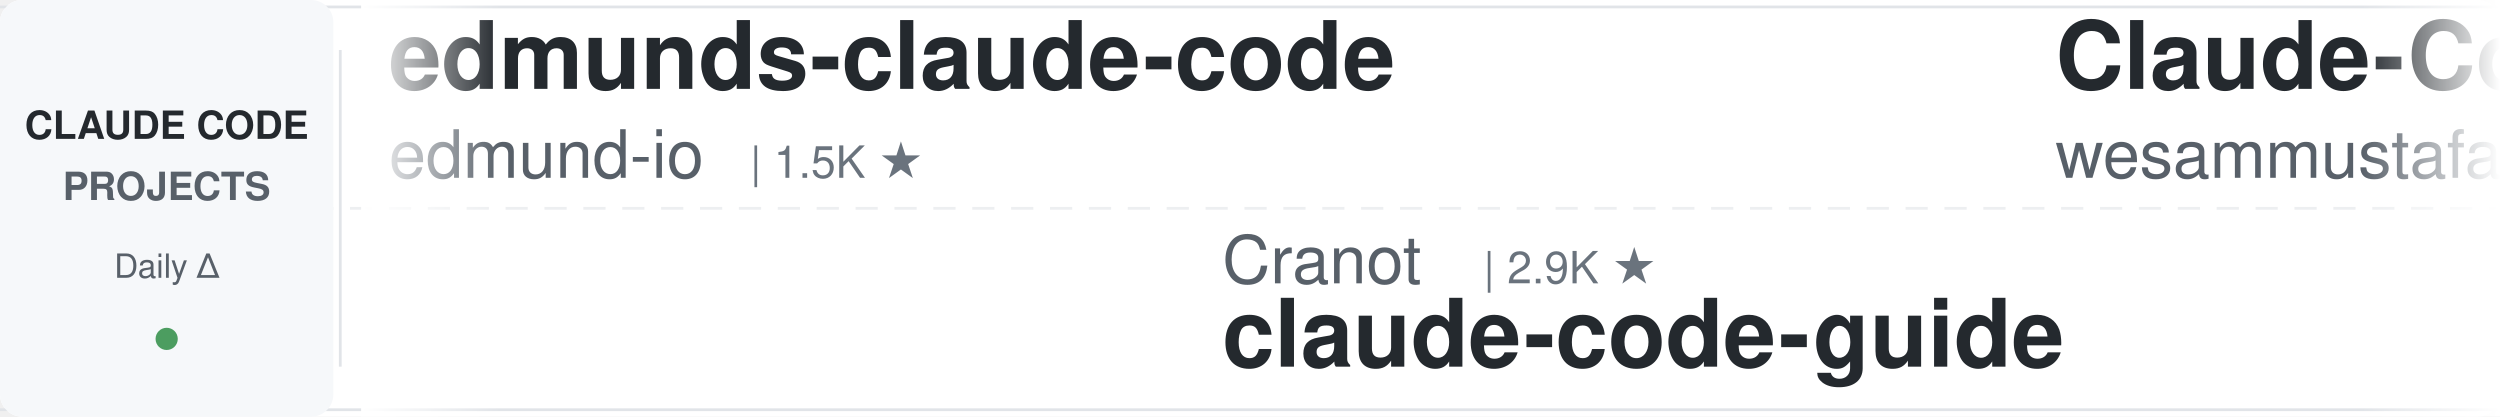
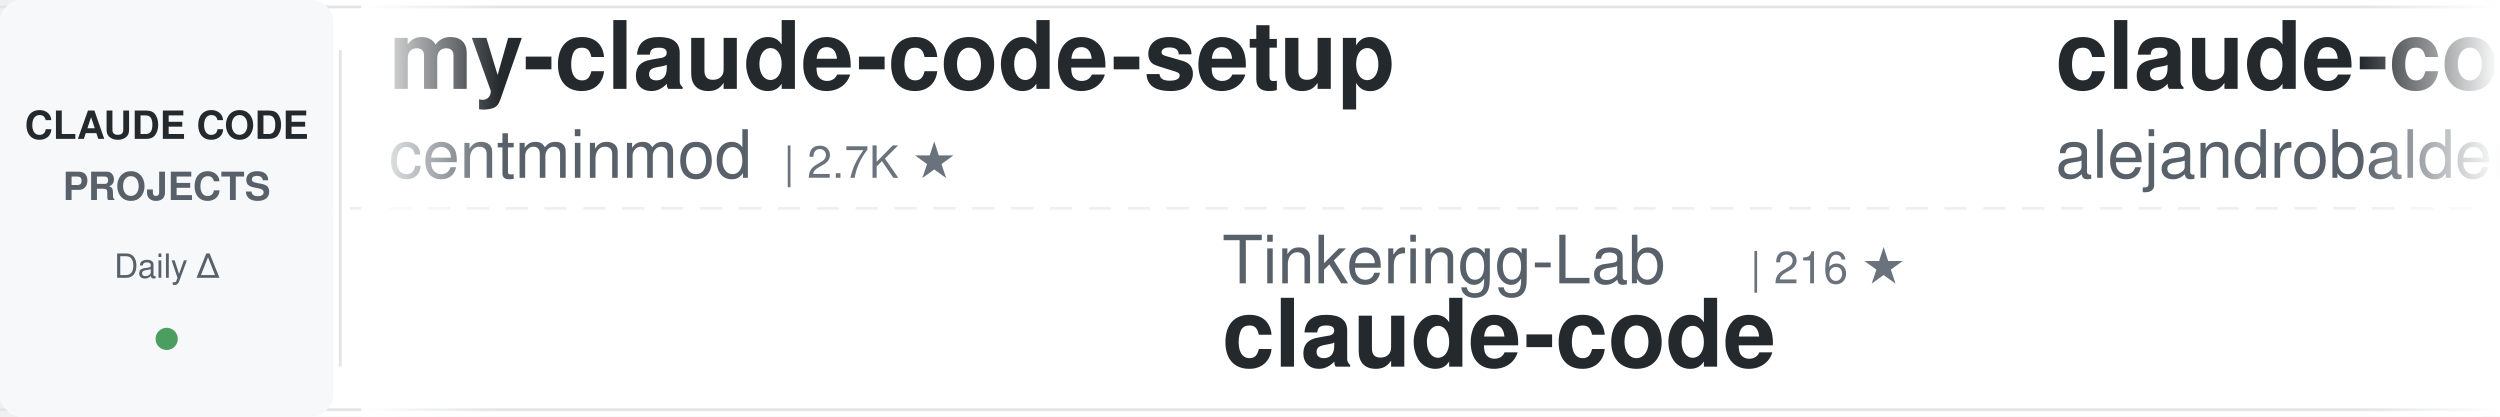
<svg xmlns="http://www.w3.org/2000/svg" width="900" height="150">
  <defs>
    <linearGradient id="awesomeLeftFade" x1="0%" y1="0%" x2="100%" y2="0%">
      <stop offset="0%" style="stop-color:#ffffff;stop-opacity:1" />
      <stop offset="100%" style="stop-color:#ffffff;stop-opacity:0" />
    </linearGradient>
    <linearGradient id="awesomeRightFade" x1="0%" y1="0%" x2="100%" y2="0%">
      <stop offset="0%" style="stop-color:#ffffff;stop-opacity:0" />
      <stop offset="100%" style="stop-color:#ffffff;stop-opacity:1" />
    </linearGradient>
  </defs>
  <rect width="900" height="150" fill="#ffffff" rx="8" />
  <rect x="0" y="2" width="900" height="1" fill="#e1e4e8" />
  <rect x="0" y="147" width="900" height="1" fill="#e1e4e8" />
  <line x1="0" y1="75" x2="900" y2="75" stroke="#e1e4e8" stroke-width="1" stroke-dasharray="8 6" opacity="0.6" />
  <rect x="0" y="0" width="120" height="150" fill="#f6f8fa" rx="8" />
  <text x="60" y="50" font-family="-apple-system, BlinkMacSystemFont, 'Segoe UI', Helvetica, Arial, sans-serif" font-size="14" font-weight="600" fill="#24292e" text-anchor="middle">CLAUDE CODE</text>
  <text x="60" y="72" font-family="-apple-system, BlinkMacSystemFont, 'Segoe UI', Helvetica, Arial, sans-serif" font-size="14" font-weight="600" fill="#586069" text-anchor="middle">PROJECTS</text>
  <text x="60" y="100" font-family="-apple-system, BlinkMacSystemFont, 'Segoe UI', Helvetica, Arial, sans-serif" font-size="12" font-weight="500" fill="#586069" text-anchor="middle">Daily Δ</text>
  <circle cx="60" cy="122" r="4" fill="#22863a" opacity="0.8" />
  <rect x="122" y="18" width="1" height="114" fill="#e1e4e8" />
  <clipPath id="awesomeTickerClip">
    <rect x="130" y="0" width="770" height="150" />
  </clipPath>
  <g clip-path="url(#awesomeTickerClip)">
    <g id="awesomeTickerItems">
      <animateTransform attributeName="transform" attributeType="XML" type="translate" from="0 0" to="-3000 0" dur="54s" repeatCount="indefinite" />
      <g transform="translate(0, 0)">
-         <text x="140" y="32" font-family="-apple-system, BlinkMacSystemFont, 'Segoe UI', Helvetica, Arial, sans-serif" font-size="34" font-weight="600" fill="#24292e">edmunds-claude-code</text>
-         <text x="140" y="64" font-family="-apple-system, BlinkMacSystemFont, 'Segoe UI', Helvetica, Arial, sans-serif" font-size="24" font-weight="400" fill="#586069">edmund-io</text>
-         <text x="270" y="64" font-family="-apple-system, BlinkMacSystemFont, 'Segoe UI', Helvetica, Arial, sans-serif" font-size="16" font-weight="500" fill="#6a737d">| 1.5K ★</text>
+         <text x="140" y="32" font-family="-apple-system, BlinkMacSystemFont, 'Segoe UI', Helvetica, Arial, sans-serif" font-size="34" font-weight="600" fill="#24292e">my-claude-code-setup</text>
+         <text x="140" y="64" font-family="-apple-system, BlinkMacSystemFont, 'Segoe UI', Helvetica, Arial, sans-serif" font-size="24" font-weight="400" fill="#586069">centminmod</text>
+         <text x="282" y="64" font-family="-apple-system, BlinkMacSystemFont, 'Segoe UI', Helvetica, Arial, sans-serif" font-size="16" font-weight="500" fill="#6a737d">| 2.7K ★</text>
      </g>
      <g transform="translate(300, 0)">
-         <text x="140" y="102" font-family="-apple-system, BlinkMacSystemFont, 'Segoe UI', Helvetica, Arial, sans-serif" font-size="24" font-weight="400" fill="#586069">Cranot</text>
-         <text x="234" y="102" font-family="-apple-system, BlinkMacSystemFont, 'Segoe UI', Helvetica, Arial, sans-serif" font-size="16" font-weight="500" fill="#6a737d">| 2.9K ★</text>
-         <text x="140" y="132" font-family="-apple-system, BlinkMacSystemFont, 'Segoe UI', Helvetica, Arial, sans-serif" font-size="34" font-weight="600" fill="#24292e">claude-code-guide</text>
+         <text x="140" y="102" font-family="-apple-system, BlinkMacSystemFont, 'Segoe UI', Helvetica, Arial, sans-serif" font-size="24" font-weight="400" fill="#586069">Tinkeringg-Lab</text>
+         <text x="330" y="102" font-family="-apple-system, BlinkMacSystemFont, 'Segoe UI', Helvetica, Arial, sans-serif" font-size="16" font-weight="500" fill="#6a737d">| 216 ★</text>
+         <text x="140" y="132" font-family="-apple-system, BlinkMacSystemFont, 'Segoe UI', Helvetica, Arial, sans-serif" font-size="34" font-weight="600" fill="#24292e">claude-code</text>
      </g>
      <g transform="translate(600, 0)">
-         <text x="140" y="32" font-family="-apple-system, BlinkMacSystemFont, 'Segoe UI', Helvetica, Arial, sans-serif" font-size="34" font-weight="600" fill="#24292e">Claude-Code-Quest</text>
-         <text x="140" y="64" font-family="-apple-system, BlinkMacSystemFont, 'Segoe UI', Helvetica, Arial, sans-serif" font-size="24" font-weight="400" fill="#586069">wesammustafa</text>
-         <text x="306" y="64" font-family="-apple-system, BlinkMacSystemFont, 'Segoe UI', Helvetica, Arial, sans-serif" font-size="16" font-weight="500" fill="#6a737d">| 3.7K ★</text>
-         <text x="383" y="64" font-family="-apple-system, BlinkMacSystemFont, 'Segoe UI', Helvetica, Arial, sans-serif" font-size="16" font-weight="500" fill="#22863a"> +3</text>
-       </g>
-       <g transform="translate(900, 0)">
-         <text x="140" y="102" font-family="-apple-system, BlinkMacSystemFont, 'Segoe UI', Helvetica, Arial, sans-serif" font-size="24" font-weight="400" fill="#586069">zebbern</text>
-         <text x="246" y="102" font-family="-apple-system, BlinkMacSystemFont, 'Segoe UI', Helvetica, Arial, sans-serif" font-size="16" font-weight="500" fill="#6a737d">| 4.7K ★</text>
-         <text x="323" y="102" font-family="-apple-system, BlinkMacSystemFont, 'Segoe UI', Helvetica, Arial, sans-serif" font-size="16" font-weight="500" fill="#22863a"> +1</text>
-         <text x="140" y="132" font-family="-apple-system, BlinkMacSystemFont, 'Segoe UI', Helvetica, Arial, sans-serif" font-size="34" font-weight="600" fill="#24292e">claude-code-guide</text>
-       </g>
-       <g transform="translate(1200, 0)">
-         <text x="140" y="32" font-family="-apple-system, BlinkMacSystemFont, 'Segoe UI', Helvetica, Arial, sans-serif" font-size="34" font-weight="600" fill="#24292e">Claude-Code</text>
-         <text x="140" y="64" font-family="-apple-system, BlinkMacSystemFont, 'Segoe UI', Helvetica, Arial, sans-serif" font-size="24" font-weight="400" fill="#586069">KPR111</text>
-         <text x="234" y="64" font-family="-apple-system, BlinkMacSystemFont, 'Segoe UI', Helvetica, Arial, sans-serif" font-size="16" font-weight="500" fill="#6a737d">| 18 ★</text>
-       </g>
-       <g transform="translate(1500, 0)">
-         <text x="140" y="102" font-family="-apple-system, BlinkMacSystemFont, 'Segoe UI', Helvetica, Arial, sans-serif" font-size="24" font-weight="400" fill="#586069">RishabhK103</text>
-         <text x="294" y="102" font-family="-apple-system, BlinkMacSystemFont, 'Segoe UI', Helvetica, Arial, sans-serif" font-size="16" font-weight="500" fill="#6a737d">| 111 ★</text>
-         <text x="140" y="132" font-family="-apple-system, BlinkMacSystemFont, 'Segoe UI', Helvetica, Arial, sans-serif" font-size="34" font-weight="600" fill="#24292e">claude-code</text>
-       </g>
-       <g transform="translate(1800, 0)">
-         <text x="140" y="32" font-family="-apple-system, BlinkMacSystemFont, 'Segoe UI', Helvetica, Arial, sans-serif" font-size="34" font-weight="600" fill="#24292e">awesome-claude-code-suba...</text>
-         <text x="140" y="64" font-family="-apple-system, BlinkMacSystemFont, 'Segoe UI', Helvetica, Arial, sans-serif" font-size="24" font-weight="400" fill="#586069">VoltAgent</text>
-         <text x="270" y="64" font-family="-apple-system, BlinkMacSystemFont, 'Segoe UI', Helvetica, Arial, sans-serif" font-size="16" font-weight="500" fill="#6a737d">| 26.4K ★</text>
-         <text x="356" y="64" font-family="-apple-system, BlinkMacSystemFont, 'Segoe UI', Helvetica, Arial, sans-serif" font-size="16" font-weight="500" fill="#22863a"> +11</text>
-       </g>
-       <g transform="translate(2100, 0)">
-         <text x="140" y="102" font-family="-apple-system, BlinkMacSystemFont, 'Segoe UI', Helvetica, Arial, sans-serif" font-size="24" font-weight="400" fill="#586069">alex000kim</text>
-         <text x="282" y="102" font-family="-apple-system, BlinkMacSystemFont, 'Segoe UI', Helvetica, Arial, sans-serif" font-size="16" font-weight="500" fill="#6a737d">| 236 ★</text>
-         <text x="140" y="132" font-family="-apple-system, BlinkMacSystemFont, 'Segoe UI', Helvetica, Arial, sans-serif" font-size="34" font-weight="600" fill="#24292e">claude-code</text>
-       </g>
-       <g transform="translate(2400, 0)">
        <text x="140" y="32" font-family="-apple-system, BlinkMacSystemFont, 'Segoe UI', Helvetica, Arial, sans-serif" font-size="34" font-weight="600" fill="#24292e">claude-code-from-source</text>
        <text x="140" y="64" font-family="-apple-system, BlinkMacSystemFont, 'Segoe UI', Helvetica, Arial, sans-serif" font-size="24" font-weight="400" fill="#586069">alejandrobalderas</text>
        <text x="366" y="64" font-family="-apple-system, BlinkMacSystemFont, 'Segoe UI', Helvetica, Arial, sans-serif" font-size="16" font-weight="500" fill="#6a737d">| 3.0K ★</text>
      </g>
+       <g transform="translate(900, 0)">
+         <text x="140" y="102" font-family="-apple-system, BlinkMacSystemFont, 'Segoe UI', Helvetica, Arial, sans-serif" font-size="24" font-weight="400" fill="#586069">LING71671</text>
+         <text x="270" y="102" font-family="-apple-system, BlinkMacSystemFont, 'Segoe UI', Helvetica, Arial, sans-serif" font-size="16" font-weight="500" fill="#6a737d">| 982 ★</text>
+         <text x="338" y="102" font-family="-apple-system, BlinkMacSystemFont, 'Segoe UI', Helvetica, Arial, sans-serif" font-size="16" font-weight="500" fill="#22863a"> +1</text>
+         <text x="140" y="132" font-family="-apple-system, BlinkMacSystemFont, 'Segoe UI', Helvetica, Arial, sans-serif" font-size="34" font-weight="600" fill="#24292e">Open-ClaudeCode</text>
+       </g>
+       <g transform="translate(1200, 0)">
+         <text x="140" y="32" font-family="-apple-system, BlinkMacSystemFont, 'Segoe UI', Helvetica, Arial, sans-serif" font-size="34" font-weight="600" fill="#24292e">claude-code-guide</text>
+         <text x="140" y="64" font-family="-apple-system, BlinkMacSystemFont, 'Segoe UI', Helvetica, Arial, sans-serif" font-size="24" font-weight="400" fill="#586069">zebbern</text>
+         <text x="246" y="64" font-family="-apple-system, BlinkMacSystemFont, 'Segoe UI', Helvetica, Arial, sans-serif" font-size="16" font-weight="500" fill="#6a737d">| 4.7K ★</text>
+       </g>
+       <g transform="translate(1500, 0)">
+         <text x="140" y="102" font-family="-apple-system, BlinkMacSystemFont, 'Segoe UI', Helvetica, Arial, sans-serif" font-size="24" font-weight="400" fill="#586069">daymade</text>
+         <text x="246" y="102" font-family="-apple-system, BlinkMacSystemFont, 'Segoe UI', Helvetica, Arial, sans-serif" font-size="16" font-weight="500" fill="#6a737d">| 1.5K ★</text>
+         <text x="323" y="102" font-family="-apple-system, BlinkMacSystemFont, 'Segoe UI', Helvetica, Arial, sans-serif" font-size="16" font-weight="500" fill="#22863a"> +2</text>
+         <text x="140" y="132" font-family="-apple-system, BlinkMacSystemFont, 'Segoe UI', Helvetica, Arial, sans-serif" font-size="34" font-weight="600" fill="#24292e">claude-code-skills</text>
+       </g>
+       <g transform="translate(1800, 0)">
+         <text x="140" y="32" font-family="-apple-system, BlinkMacSystemFont, 'Segoe UI', Helvetica, Arial, sans-serif" font-size="34" font-weight="600" fill="#24292e">claude-code-source</text>
+         <text x="140" y="64" font-family="-apple-system, BlinkMacSystemFont, 'Segoe UI', Helvetica, Arial, sans-serif" font-size="24" font-weight="400" fill="#586069">hangsman</text>
+         <text x="258" y="64" font-family="-apple-system, BlinkMacSystemFont, 'Segoe UI', Helvetica, Arial, sans-serif" font-size="16" font-weight="500" fill="#6a737d">| 800 ★</text>
+         <text x="326" y="64" font-family="-apple-system, BlinkMacSystemFont, 'Segoe UI', Helvetica, Arial, sans-serif" font-size="16" font-weight="500" fill="#22863a"> +1</text>
+       </g>
+       <g transform="translate(2100, 0)">
+         <text x="140" y="102" font-family="-apple-system, BlinkMacSystemFont, 'Segoe UI', Helvetica, Arial, sans-serif" font-size="24" font-weight="400" fill="#586069">isboyjc</text>
+         <text x="246" y="102" font-family="-apple-system, BlinkMacSystemFont, 'Segoe UI', Helvetica, Arial, sans-serif" font-size="16" font-weight="500" fill="#6a737d">| 162 ★</text>
+         <text x="140" y="132" font-family="-apple-system, BlinkMacSystemFont, 'Segoe UI', Helvetica, Arial, sans-serif" font-size="34" font-weight="600" fill="#24292e">claude-code</text>
+       </g>
+       <g transform="translate(2400, 0)">
+         <text x="140" y="32" font-family="-apple-system, BlinkMacSystemFont, 'Segoe UI', Helvetica, Arial, sans-serif" font-size="34" font-weight="600" fill="#24292e">claude-code</text>
+         <text x="140" y="64" font-family="-apple-system, BlinkMacSystemFont, 'Segoe UI', Helvetica, Arial, sans-serif" font-size="24" font-weight="400" fill="#586069">RishabhK103</text>
+         <text x="294" y="64" font-family="-apple-system, BlinkMacSystemFont, 'Segoe UI', Helvetica, Arial, sans-serif" font-size="16" font-weight="500" fill="#6a737d">| 111 ★</text>
+       </g>
      <g transform="translate(2700, 0)">
-         <text x="140" y="102" font-family="-apple-system, BlinkMacSystemFont, 'Segoe UI', Helvetica, Arial, sans-serif" font-size="24" font-weight="400" fill="#586069">anthropics</text>
-         <text x="282" y="102" font-family="-apple-system, BlinkMacSystemFont, 'Segoe UI', Helvetica, Arial, sans-serif" font-size="16" font-weight="500" fill="#6a737d">| 155.1K ★</text>
-         <text x="377" y="102" font-family="-apple-system, BlinkMacSystemFont, 'Segoe UI', Helvetica, Arial, sans-serif" font-size="16" font-weight="500" fill="#22863a"> +50</text>
+         <text x="140" y="102" font-family="-apple-system, BlinkMacSystemFont, 'Segoe UI', Helvetica, Arial, sans-serif" font-size="24" font-weight="400" fill="#586069">jarmuine</text>
+         <text x="258" y="102" font-family="-apple-system, BlinkMacSystemFont, 'Segoe UI', Helvetica, Arial, sans-serif" font-size="16" font-weight="500" fill="#6a737d">| 2.3K ★</text>
        <text x="140" y="132" font-family="-apple-system, BlinkMacSystemFont, 'Segoe UI', Helvetica, Arial, sans-serif" font-size="34" font-weight="600" fill="#24292e">claude-code</text>
      </g>
      <g transform="translate(3000, 0)">
-         <text x="140" y="32" font-family="-apple-system, BlinkMacSystemFont, 'Segoe UI', Helvetica, Arial, sans-serif" font-size="34" font-weight="600" fill="#24292e">edmunds-claude-code</text>
-         <text x="140" y="64" font-family="-apple-system, BlinkMacSystemFont, 'Segoe UI', Helvetica, Arial, sans-serif" font-size="24" font-weight="400" fill="#586069">edmund-io</text>
-         <text x="270" y="64" font-family="-apple-system, BlinkMacSystemFont, 'Segoe UI', Helvetica, Arial, sans-serif" font-size="16" font-weight="500" fill="#6a737d">| 1.5K ★</text>
+         <text x="140" y="32" font-family="-apple-system, BlinkMacSystemFont, 'Segoe UI', Helvetica, Arial, sans-serif" font-size="34" font-weight="600" fill="#24292e">my-claude-code-setup</text>
+         <text x="140" y="64" font-family="-apple-system, BlinkMacSystemFont, 'Segoe UI', Helvetica, Arial, sans-serif" font-size="24" font-weight="400" fill="#586069">centminmod</text>
+         <text x="282" y="64" font-family="-apple-system, BlinkMacSystemFont, 'Segoe UI', Helvetica, Arial, sans-serif" font-size="16" font-weight="500" fill="#6a737d">| 2.7K ★</text>
      </g>
      <g transform="translate(3300, 0)">
-         <text x="140" y="102" font-family="-apple-system, BlinkMacSystemFont, 'Segoe UI', Helvetica, Arial, sans-serif" font-size="24" font-weight="400" fill="#586069">Cranot</text>
-         <text x="234" y="102" font-family="-apple-system, BlinkMacSystemFont, 'Segoe UI', Helvetica, Arial, sans-serif" font-size="16" font-weight="500" fill="#6a737d">| 2.9K ★</text>
-         <text x="140" y="132" font-family="-apple-system, BlinkMacSystemFont, 'Segoe UI', Helvetica, Arial, sans-serif" font-size="34" font-weight="600" fill="#24292e">claude-code-guide</text>
+         <text x="140" y="102" font-family="-apple-system, BlinkMacSystemFont, 'Segoe UI', Helvetica, Arial, sans-serif" font-size="24" font-weight="400" fill="#586069">Tinkeringg-Lab</text>
+         <text x="330" y="102" font-family="-apple-system, BlinkMacSystemFont, 'Segoe UI', Helvetica, Arial, sans-serif" font-size="16" font-weight="500" fill="#6a737d">| 216 ★</text>
+         <text x="140" y="132" font-family="-apple-system, BlinkMacSystemFont, 'Segoe UI', Helvetica, Arial, sans-serif" font-size="34" font-weight="600" fill="#24292e">claude-code</text>
      </g>
      <g transform="translate(3600, 0)">
-         <text x="140" y="32" font-family="-apple-system, BlinkMacSystemFont, 'Segoe UI', Helvetica, Arial, sans-serif" font-size="34" font-weight="600" fill="#24292e">Claude-Code-Quest</text>
-         <text x="140" y="64" font-family="-apple-system, BlinkMacSystemFont, 'Segoe UI', Helvetica, Arial, sans-serif" font-size="24" font-weight="400" fill="#586069">wesammustafa</text>
-         <text x="306" y="64" font-family="-apple-system, BlinkMacSystemFont, 'Segoe UI', Helvetica, Arial, sans-serif" font-size="16" font-weight="500" fill="#6a737d">| 3.7K ★</text>
-         <text x="383" y="64" font-family="-apple-system, BlinkMacSystemFont, 'Segoe UI', Helvetica, Arial, sans-serif" font-size="16" font-weight="500" fill="#22863a"> +3</text>
+         <text x="140" y="32" font-family="-apple-system, BlinkMacSystemFont, 'Segoe UI', Helvetica, Arial, sans-serif" font-size="34" font-weight="600" fill="#24292e">claude-code-from-source</text>
+         <text x="140" y="64" font-family="-apple-system, BlinkMacSystemFont, 'Segoe UI', Helvetica, Arial, sans-serif" font-size="24" font-weight="400" fill="#586069">alejandrobalderas</text>
+         <text x="366" y="64" font-family="-apple-system, BlinkMacSystemFont, 'Segoe UI', Helvetica, Arial, sans-serif" font-size="16" font-weight="500" fill="#6a737d">| 3.0K ★</text>
      </g>
      <g transform="translate(3900, 0)">
-         <text x="140" y="102" font-family="-apple-system, BlinkMacSystemFont, 'Segoe UI', Helvetica, Arial, sans-serif" font-size="24" font-weight="400" fill="#586069">zebbern</text>
-         <text x="246" y="102" font-family="-apple-system, BlinkMacSystemFont, 'Segoe UI', Helvetica, Arial, sans-serif" font-size="16" font-weight="500" fill="#6a737d">| 4.7K ★</text>
-         <text x="323" y="102" font-family="-apple-system, BlinkMacSystemFont, 'Segoe UI', Helvetica, Arial, sans-serif" font-size="16" font-weight="500" fill="#22863a"> +1</text>
-         <text x="140" y="132" font-family="-apple-system, BlinkMacSystemFont, 'Segoe UI', Helvetica, Arial, sans-serif" font-size="34" font-weight="600" fill="#24292e">claude-code-guide</text>
+         <text x="140" y="102" font-family="-apple-system, BlinkMacSystemFont, 'Segoe UI', Helvetica, Arial, sans-serif" font-size="24" font-weight="400" fill="#586069">LING71671</text>
+         <text x="270" y="102" font-family="-apple-system, BlinkMacSystemFont, 'Segoe UI', Helvetica, Arial, sans-serif" font-size="16" font-weight="500" fill="#6a737d">| 982 ★</text>
+         <text x="338" y="102" font-family="-apple-system, BlinkMacSystemFont, 'Segoe UI', Helvetica, Arial, sans-serif" font-size="16" font-weight="500" fill="#22863a"> +1</text>
+         <text x="140" y="132" font-family="-apple-system, BlinkMacSystemFont, 'Segoe UI', Helvetica, Arial, sans-serif" font-size="34" font-weight="600" fill="#24292e">Open-ClaudeCode</text>
      </g>
    </g>
  </g>
  <rect x="130" y="0" width="50" height="150" fill="url(#awesomeLeftFade)" />
  <rect x="850" y="0" width="50" height="150" fill="url(#awesomeRightFade)" />
</svg>
